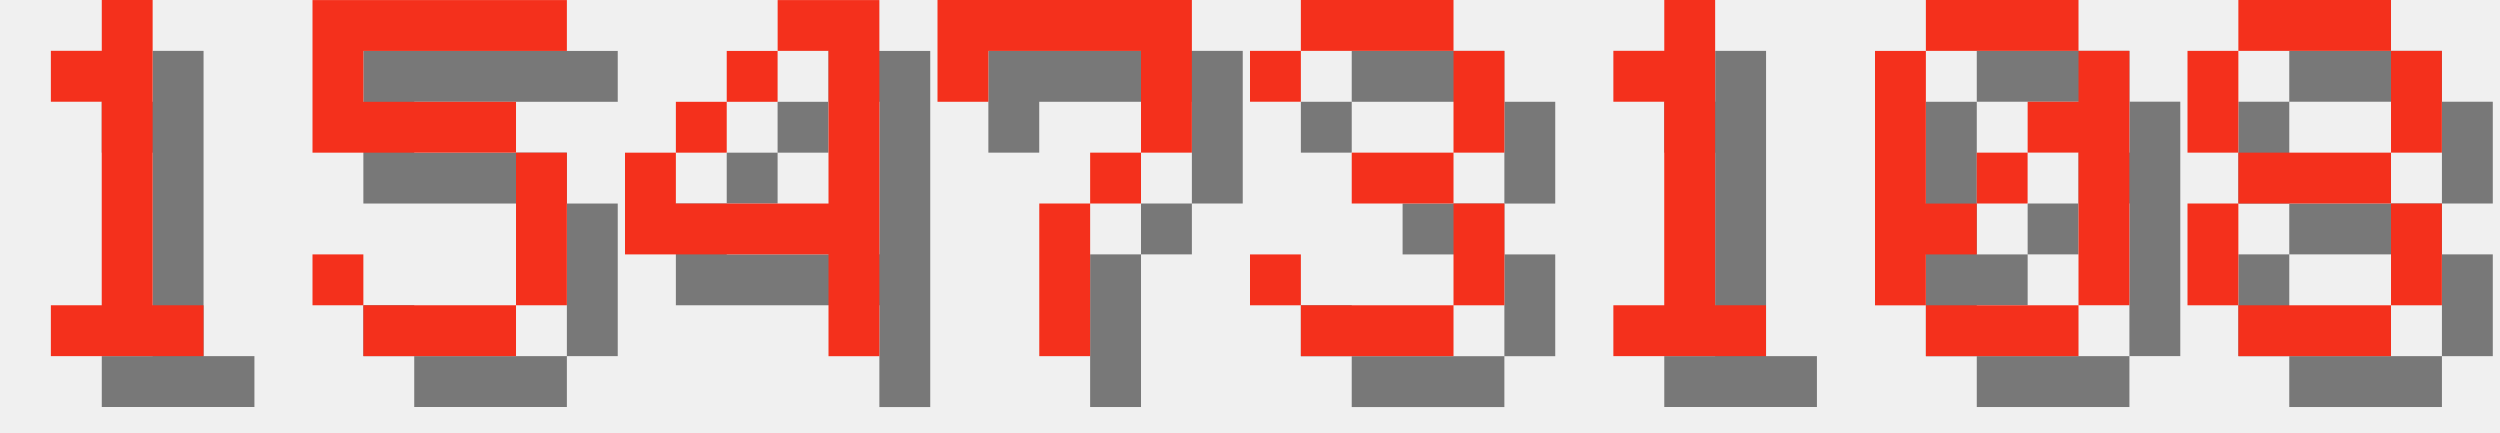
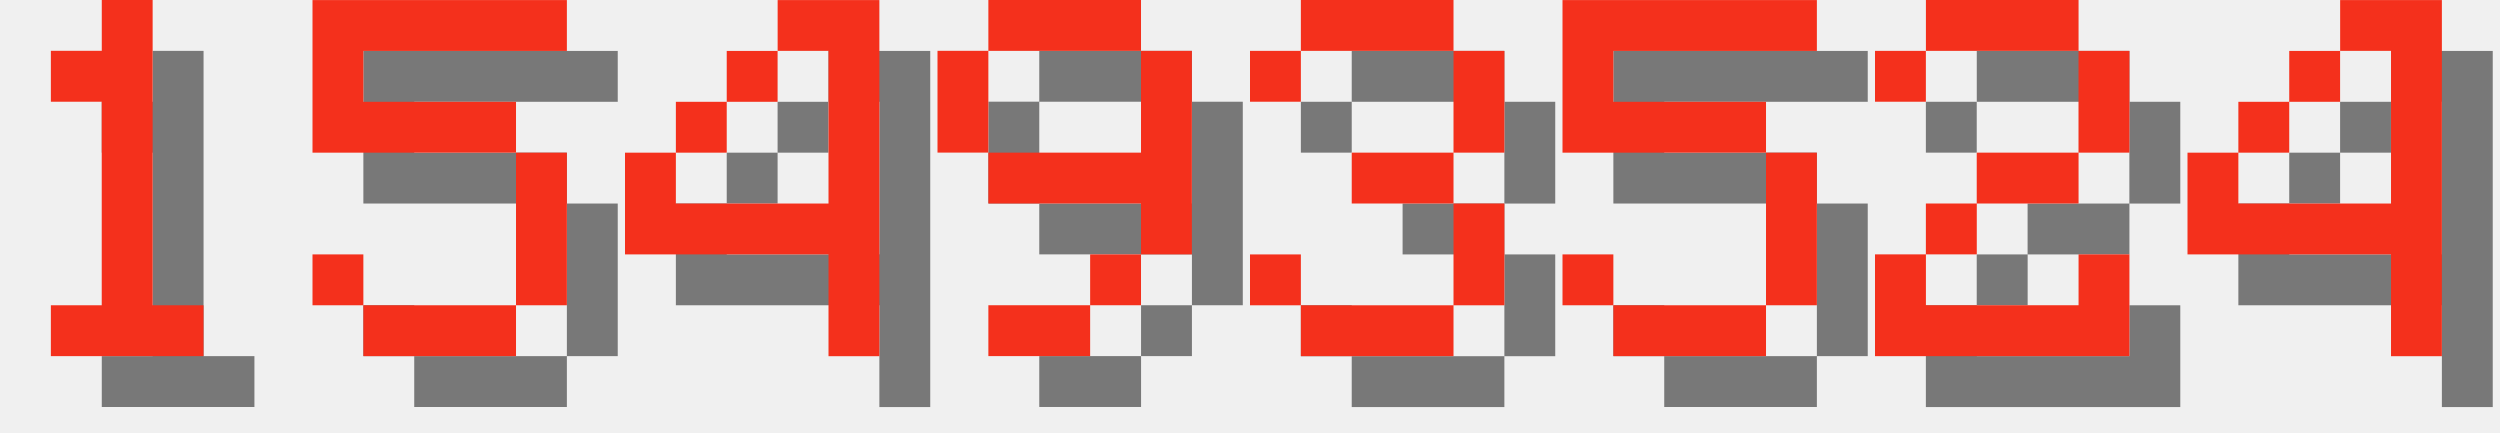
<svg xmlns="http://www.w3.org/2000/svg" version="1.1" width="208.0" height="36">
  <style>
        .text-foreground {
            fill: #F4301C;
        }
        .text-shadow {
            fill: #000000;
            fill-opacity: 0.5;
        }
    </style>
  <g class="digit" id="digit_1" transform="translate(0.0, 0), scale(4)">
    <path id="digit_1_shadow" class="text-shadow" d="m2.117 2.117v1.058h1.058v4.233h-1.058v1.058h3.175v-1.058h-1.058v-6.35h-1.058v1.058h-1.058z" fill-opacity=".5" style="paint-order:stroke fill markers" />
    <path id="digit_1_fg" class="text-foreground" d="m1.058 1.058v1.058h1.058v4.233h-1.058v1.058h3.175v-1.058h-1.058v-6.35h-1.058v1.058h-1.058z" fill="#fff" style="paint-order:stroke fill markers" />
  </g>
  <g class="digit" id="digit_5" transform="translate(26.0, 0), scale(4)">
    <path id="digit_5_shadow" class="text-shadow" d="m1.058 1.058v3.175h4.233v3.175h-3.175v-1.058h-1.058v1.058h1.058v1.058h3.175v-1.058h1.058v-3.175h-1.058v-1.058h-3.175v-1.058h4.233v-1.058h-5.292z" fill-opacity=".5" style="paint-order:stroke fill markers" />
    <path id="digit_5_fg" class="text-foreground" d="m0 0v3.175h4.233v3.175h-3.175v-1.058h-1.058v1.058h1.058v1.058h3.175v-1.058h1.058v-3.175h-1.058v-1.058h-3.175v-1.058h4.233v-1.058h-5.292z" fill="#fff" style="paint-order:stroke fill markers" />
  </g>
  <g class="digit" id="digit_4" transform="translate(52.0, 0), scale(4)">
    <path id="digit_4_shadow" class="text-shadow" d="m4.233 1.058v1.058h1.058v3.175h-3.175v-1.058h-1.058v2.117h4.233v2.117h1.058v-7.408h-2.117zm-2.117 3.175h1.058v-1.058h-1.058v1.058zm1.058-1.058h1.058v-1.058h-1.058v1.058z" fill-opacity=".5" style="paint-order:stroke fill markers" />
    <path id="digit_4_fg" class="text-foreground" d="m3.175 0v1.058h1.058v3.175h-3.175v-1.058h-1.058v2.117h4.233v2.117h1.058v-7.408h-2.117zm-2.117 3.175h1.058v-1.058h-1.058v1.058zm1.058-1.058h1.058v-1.058h-1.058v1.058z" fill="#fff" style="paint-order:stroke fill markers" />
  </g>
-   <g class="digit" id="digit_7" transform="translate(78.0, 0), scale(4)">
-     <path id="digit_7_shadow" class="text-shadow" d="m1.058 1.058 2e-6 2.117h1.058v-1.058h3.175v1.058l2e-7 1.058h-1.058v1.058h-1.058l4e-7 3.175 1.058 1e-7v-3.175h1.058v-1.058h1.058l5e-7 -1.058v-2.117z" fill-opacity=".5" style="paint-order:stroke fill markers" />
-     <path id="digit_7_fg" class="text-foreground" d="m0 0 2e-6 2.117h1.058v-1.058h3.175v1.058l2e-7 1.058h-1.058v1.058h-1.058l4e-7 3.175 1.058 1e-7v-3.175h1.058v-1.058h1.058l5e-7 -1.058v-2.117z" fill="#fff" style="paint-order:stroke fill markers" />
+   <g class="digit" id="digit_9" transform="translate(78.0, 0), scale(4)">
+     <path id="digit_9_shadow" class="text-shadow" d="m2.117 1.058v1.058h3.175v-1.058h-3.175zm3.175 1.058v2.117h-3.175v1.058h3.175v1.058h1.058v-4.233h-1.058zm0 4.233h-1.058v1.058h1.058v-1.058zm-1.058 1.058h-2.117v1.058h2.117v-1.058zm-2.117-3.175v-2.117h-1.058v2.117h1.058z" fill-opacity=".5" style="paint-order:stroke fill markers" />
+     <path id="digit_9_fg" class="text-foreground" d="m1.058 0v1.058h3.175v-1.058h-3.175zm3.175 1.058v2.117h-3.175v1.058h3.175v1.058h1.058v-4.233h-1.058zm0 4.233h-1.058v1.058h1.058v-1.058zm-1.058 1.058h-2.117v1.058h2.117v-1.058zm-2.117-3.175v-2.117h-1.058v2.117h1.058z" fill="#fff" style="paint-order:stroke fill markers" />
  </g>
  <g class="digit" id="digit_3" transform="translate(104.0, 0), scale(4)">
    <path id="digit_3_shadow" class="text-shadow" d="m1.058 2.117v1.058h1.058v-1.058h3.175v2.117h-2.117v1.058h2.117v2.117h-3.175v-1.058h-1.058v1.058h1.058v1.058h3.175v-1.058h1.058v-2.117h-1.058v-1.058h1.058v-2.117h-1.058v-1.058h-3.175v1.058h-1.058z" fill-opacity=".5" style="paint-order:stroke fill markers" />
    <path id="digit_3_fg" class="text-foreground" d="m0 1.058v1.058h1.058v-1.058h3.175v2.117h-2.117v1.058h2.117v2.117h-3.175v-1.058h-1.058v1.058h1.058v1.058h3.175v-1.058h1.058v-2.117h-1.058v-1.058h1.058v-2.117h-1.058v-1.058h-3.175v1.058h-1.058z" fill="#fff" style="paint-order:stroke fill markers" />
  </g>
-   <g class="digit" id="digit_1" transform="translate(130.0, 0), scale(4)">
-     <path id="digit_1_shadow" class="text-shadow" d="m2.117 2.117v1.058h1.058v4.233h-1.058v1.058h3.175v-1.058h-1.058v-6.35h-1.058v1.058h-1.058z" fill-opacity=".5" style="paint-order:stroke fill markers" />
-     <path id="digit_1_fg" class="text-foreground" d="m1.058 1.058v1.058h1.058v4.233h-1.058v1.058h3.175v-1.058h-1.058v-6.35h-1.058v1.058h-1.058z" fill="#fff" style="paint-order:stroke fill markers" />
+   <g class="digit" id="digit_5" transform="translate(130.0, 0), scale(4)">
+     <path id="digit_5_shadow" class="text-shadow" d="m1.058 1.058v3.175h4.233v3.175h-3.175v-1.058h-1.058v1.058h1.058v1.058h3.175v-1.058h1.058v-3.175h-1.058v-1.058h-3.175v-1.058h4.233v-1.058h-5.292z" fill-opacity=".5" style="paint-order:stroke fill markers" />
+     <path id="digit_5_fg" class="text-foreground" d="m0 0v3.175h4.233v3.175h-3.175v-1.058h-1.058v1.058h1.058v1.058h3.175v-1.058h1.058v-3.175h-1.058v-1.058h-3.175v-1.058h4.233v-1.058h-5.292z" fill="#fff" style="paint-order:stroke fill markers" />
  </g>
-   <g class="digit" id="digit_0" transform="translate(156.0, 0), scale(4)">
-     <path id="digit_0_shadow" class="text-shadow" d="m2.117 1.058v1.058h3.175v-1.058h-3.175zm3.175 1.058v1.058h-1.058v1.058h1.058v3.175h1.058v-5.292h-1.058zm0 5.292h-3.175v1.058h3.175v-1.058zm-3.175 0v-1.058h1.058v-1.058h-1.058v-3.175h-1.058v5.292h1.058zm1.058-2.117h1.058v-1.058h-1.058v1.058z" fill-opacity=".5" style="paint-order:stroke fill markers" />
-     <path id="digit_0_fg" class="text-foreground" d="m1.058 0v1.058h3.175v-1.058h-3.175zm3.175 1.058v1.058h-1.058v1.058h1.058v3.175h1.058v-5.292h-1.058zm0 5.292h-3.175v1.058h3.175v-1.058zm-3.175 0v-1.058h1.058v-1.058h-1.058v-3.175h-1.058v5.292h1.058zm1.058-2.117h1.058v-1.058h-1.058v1.058z" fill="#fff" style="paint-order:stroke fill markers" />
+   <g class="digit" id="digit_2" transform="translate(156.0, 0), scale(4)">
+     <path id="digit_2_shadow" class="text-shadow" d="m1.058 2.117v1.058h1.058v-1.058h3.175v2.117h-2.117v1.058h-1.058v1.058h-1.058v2.117h5.292v-2.117h-1.058v1.058h-3.175v-1.058h1.058v-1.058h2.117v-1.058h1.058v-2.117h-1.058v-1.058h-3.175v1.058h-1.058z" fill-opacity=".5" style="paint-order:stroke fill markers" />
+     <path id="digit_2_fg" class="text-foreground" d="m0 1.058v1.058h1.058v-1.058h3.175v2.117h-2.117v1.058h-1.058v1.058h-1.058v2.117h5.292v-2.117h-1.058v1.058h-3.175v-1.058h1.058v-1.058h2.117v-1.058h1.058v-2.117h-1.058v-1.058h-3.175v1.058h-1.058z" fill="#fff" style="paint-order:stroke fill markers" />
  </g>
-   <g class="digit" id="digit_8" transform="translate(182.0, 0), scale(4)">
-     <path id="digit_8_shadow" class="text-shadow" d="m2.117 1.058v1.058h3.175v-1.058h-3.175zm3.175 1.058v2.117h1.058v-2.117h-1.058zm0 2.117h-3.175v1.058h3.175v-1.058zm0 1.058v2.117h1.058v-2.117h-1.058zm0 2.117h-3.175v1.058h3.175v-1.058zm-3.175 0v-2.117h-1.058v2.117h1.058zm0-3.175v-2.117h-1.058v2.117h1.058z" fill-opacity=".5" style="paint-order:stroke fill markers" />
-     <path id="digit_8_fg" class="text-foreground" d="m1.058 0v1.058h3.175v-1.058h-3.175zm3.175 1.058v2.117h1.058v-2.117h-1.058zm0 2.117h-3.175v1.058h3.175v-1.058zm0 1.058v2.117h1.058v-2.117h-1.058zm0 2.117h-3.175v1.058h3.175v-1.058zm-3.175 0v-2.117h-1.058v2.117h1.058zm0-3.175v-2.117h-1.058v2.117h1.058z" fill="#fff" style="paint-order:stroke fill markers" />
+   <g class="digit" id="digit_4" transform="translate(182.0, 0), scale(4)">
+     <path id="digit_4_shadow" class="text-shadow" d="m4.233 1.058v1.058h1.058v3.175h-3.175v-1.058h-1.058v2.117h4.233v2.117h1.058v-7.408h-2.117zm-2.117 3.175h1.058v-1.058h-1.058v1.058zm1.058-1.058h1.058v-1.058h-1.058v1.058z" fill-opacity=".5" style="paint-order:stroke fill markers" />
+     <path id="digit_4_fg" class="text-foreground" d="m3.175 0v1.058h1.058v3.175h-3.175v-1.058h-1.058v2.117h4.233v2.117h1.058v-7.408h-2.117zm-2.117 3.175h1.058v-1.058h-1.058v1.058zm1.058-1.058h1.058v-1.058h-1.058v1.058z" fill="#fff" style="paint-order:stroke fill markers" />
  </g>
</svg>
